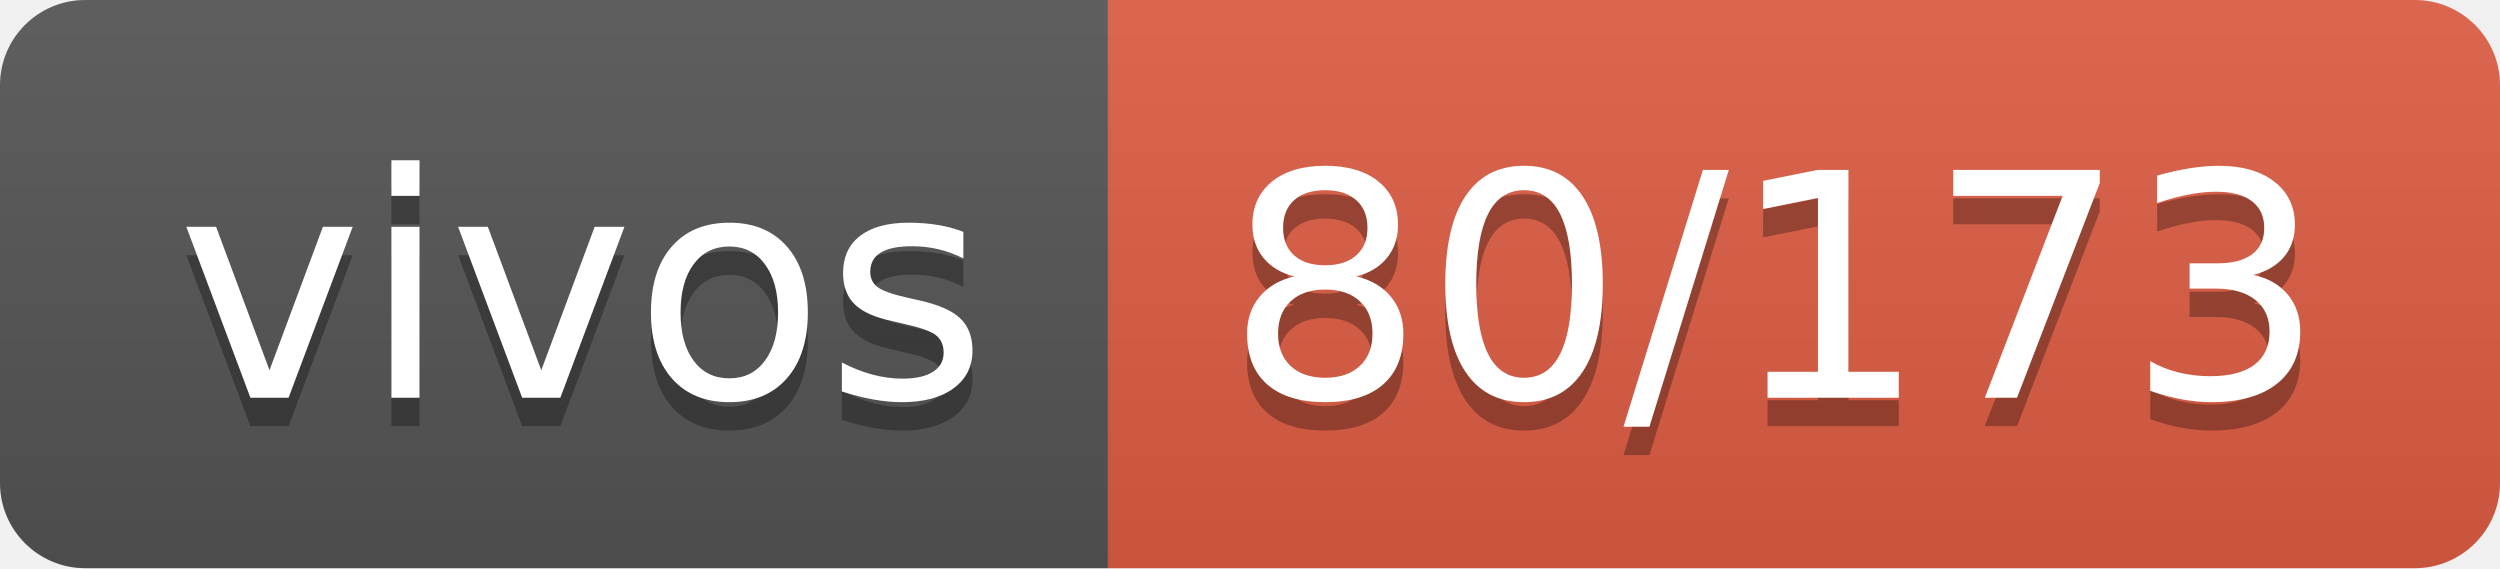
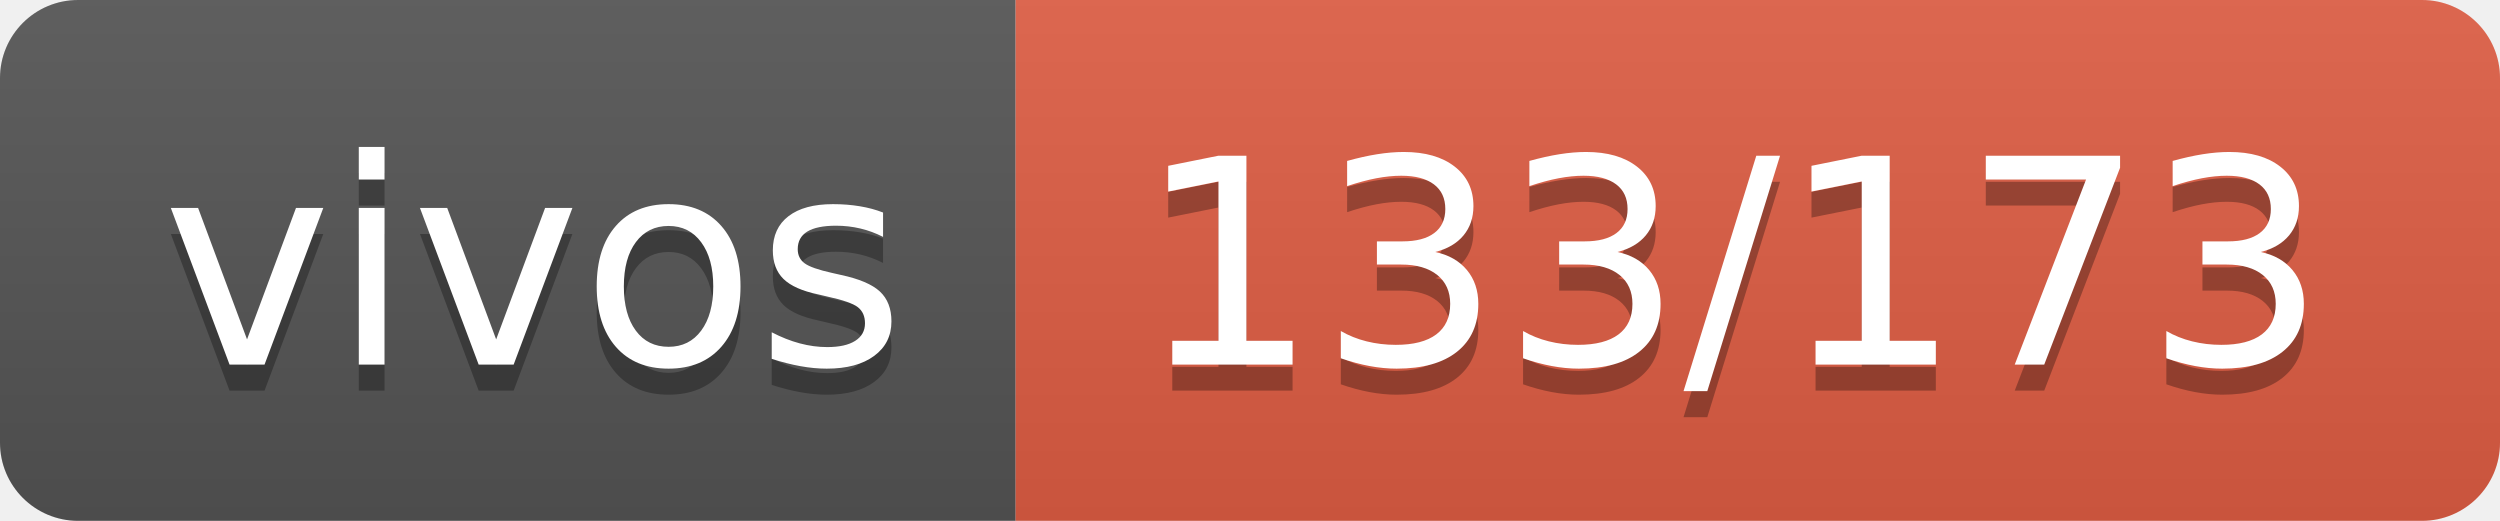
- <svg xmlns="http://www.w3.org/2000/svg" width="88" height="20" role="img" aria-label="vivos: 80/173">
+ <svg xmlns="http://www.w3.org/2000/svg" width="96" height="20" role="img" aria-label="vivos: 133/173">
  <linearGradient id="s" x2="0" y2="100%">
    <stop offset="0" stop-color="#bbb" stop-opacity=".1" />
    <stop offset="1" stop-opacity=".1" />
  </linearGradient>
  <clipPath id="r">
-     <rect width="88" height="20" rx="3" fill="#fff" />
+     <rect width="96" height="20" rx="3" fill="#fff" />
  </clipPath>
  <g clip-path="url(#r)">
    <rect width="39" height="20" fill="#555" />
-     <rect x="39" width="49" height="20" fill="#e05d44" />
-     <rect width="88" height="20" fill="url(#s)" />
+     <rect x="39" width="57" height="20" fill="#e05d44" />
+     <rect width="96" height="20" fill="url(#s)" />
  </g>
  <g fill="#fff" text-anchor="middle" font-family="Verdana,Geneva,DejaVu Sans,sans-serif" text-rendering="geometricPrecision" font-size="110">
    <text aria-hidden="true" x="205" y="150" fill="#010101" fill-opacity=".3" transform="scale(.1)" textLength="290">vivos</text>
    <text x="205" y="140" transform="scale(.1)" fill="#fff" textLength="290">vivos</text>
-     <text aria-hidden="true" x="625" y="150" fill="#010101" fill-opacity=".3" transform="scale(.1)" textLength="390">80/173</text>
-     <text x="625" y="140" transform="scale(.1)" fill="#fff" textLength="390">80/173</text>
+     <text aria-hidden="true" x="665" y="150" fill="#010101" fill-opacity=".3" transform="scale(.1)" textLength="470">133/173</text>
+     <text x="665" y="140" transform="scale(.1)" fill="#fff" textLength="470">133/173</text>
  </g>
</svg>
